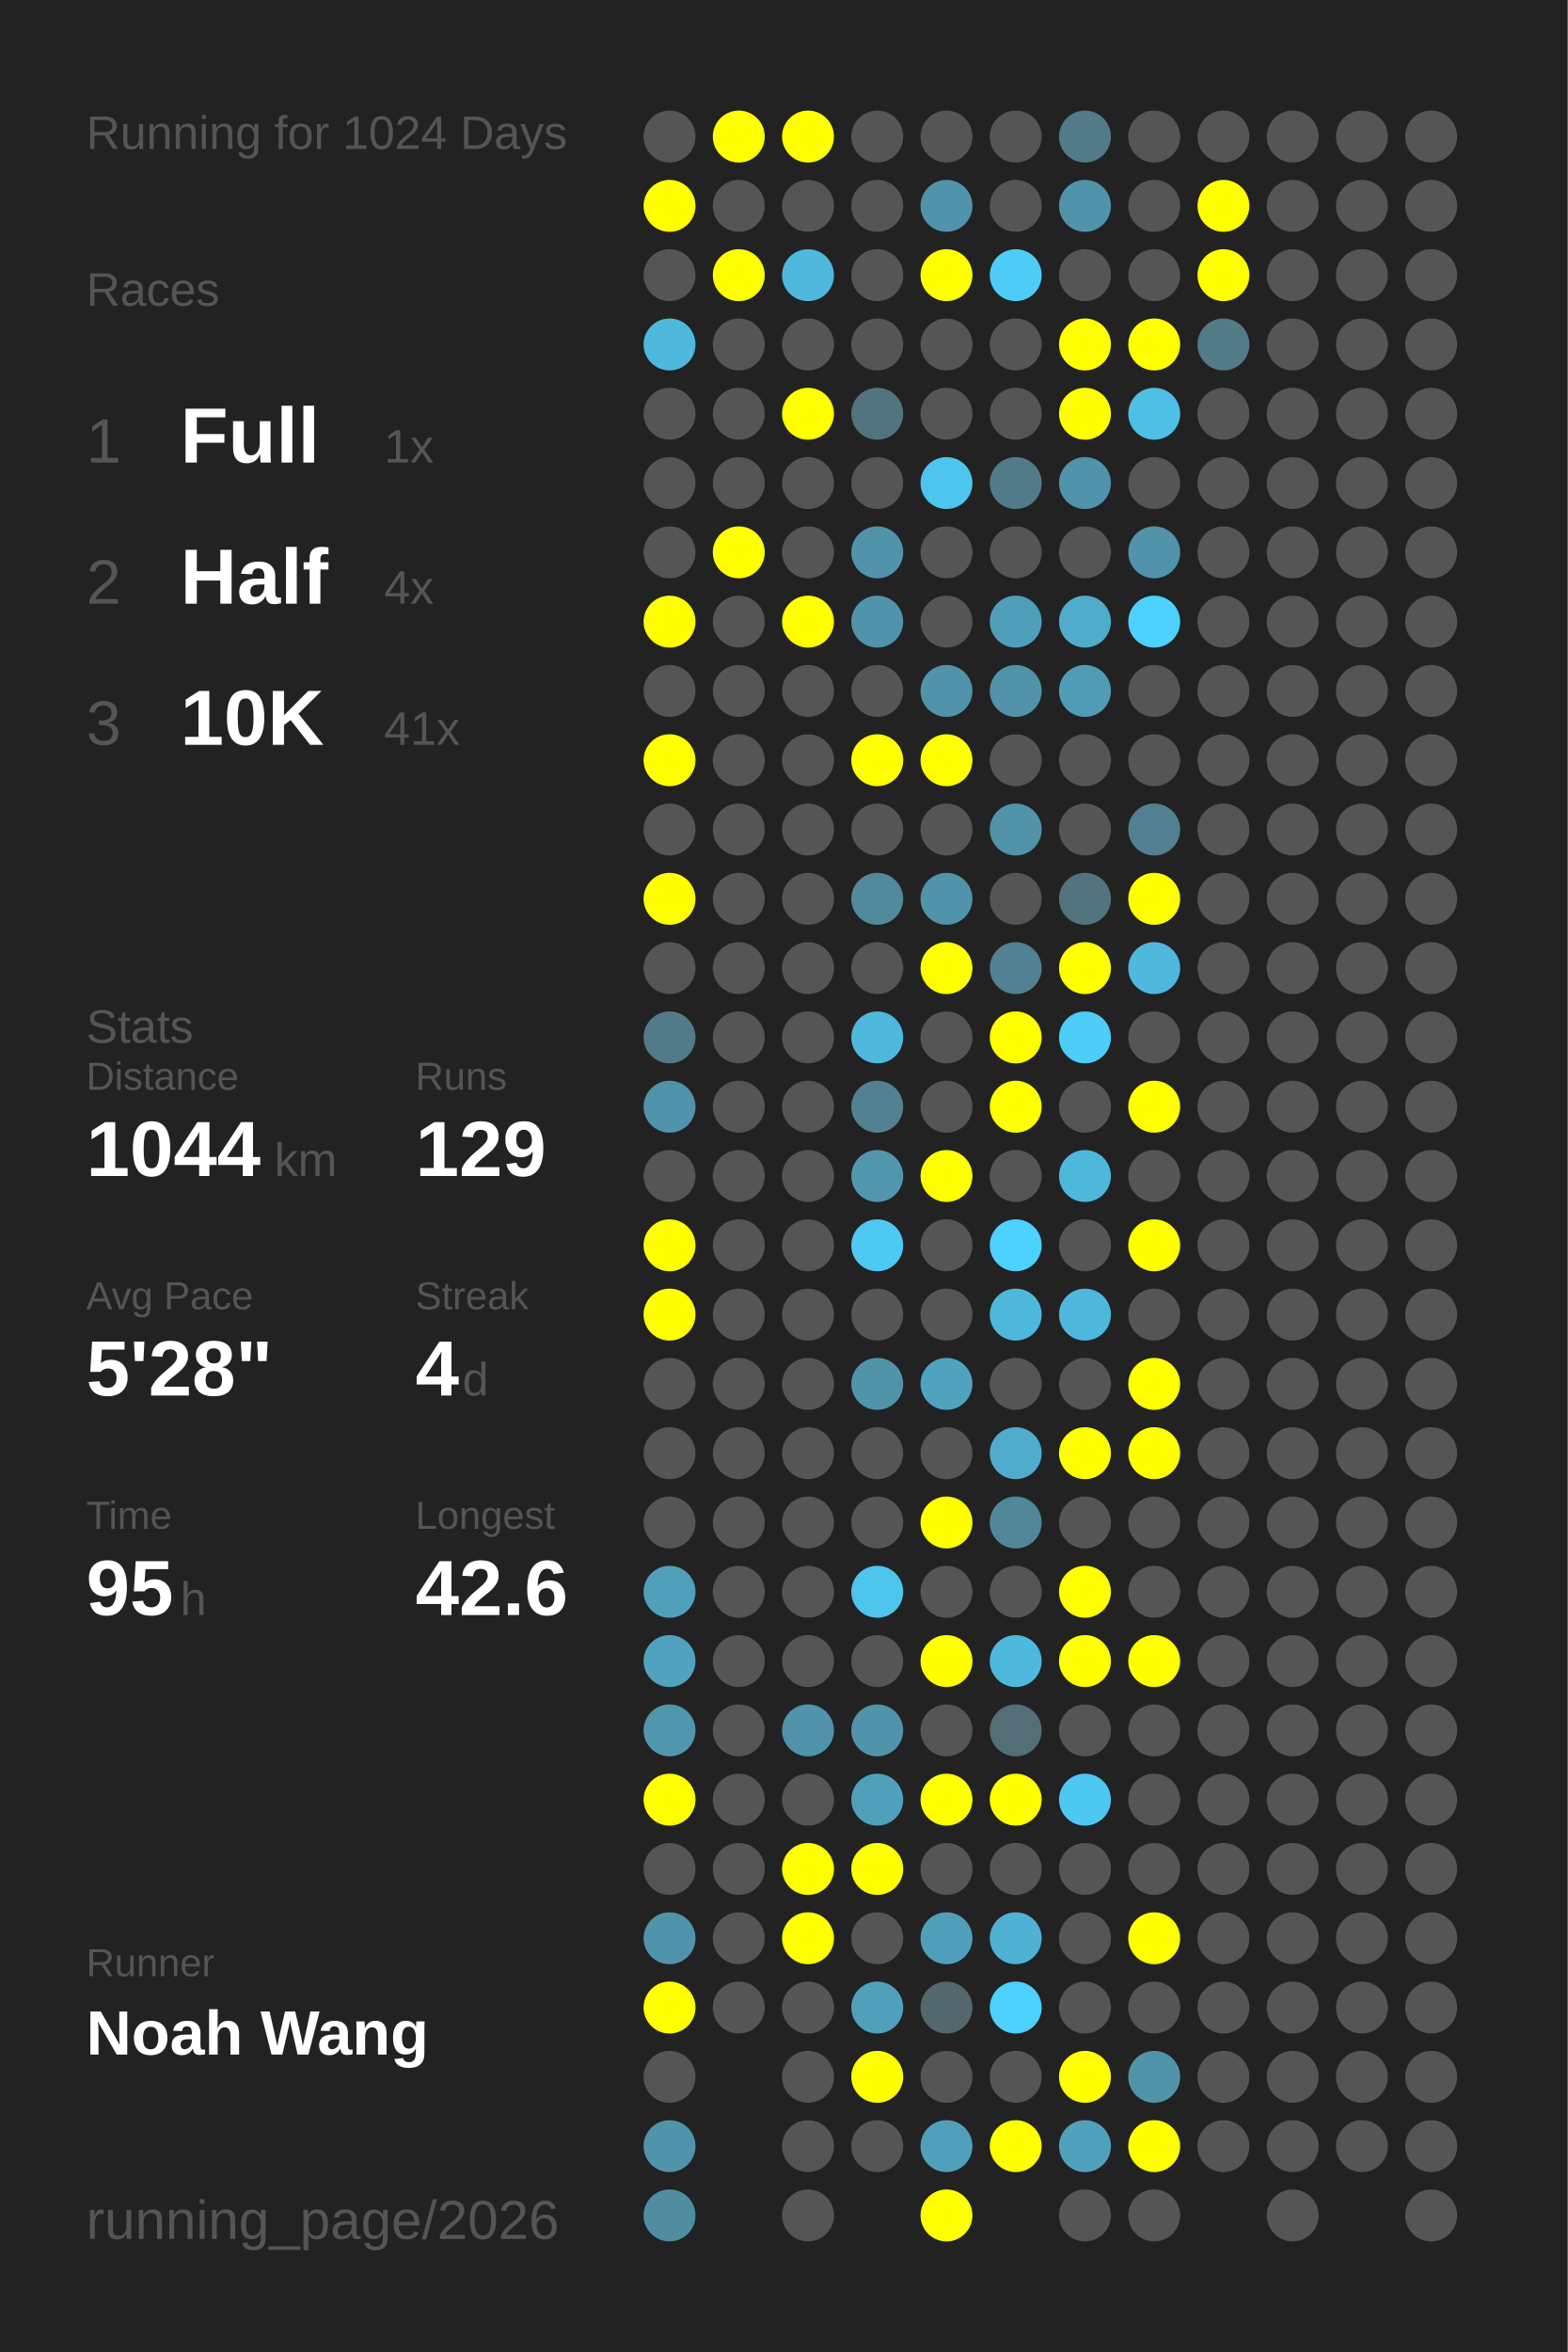
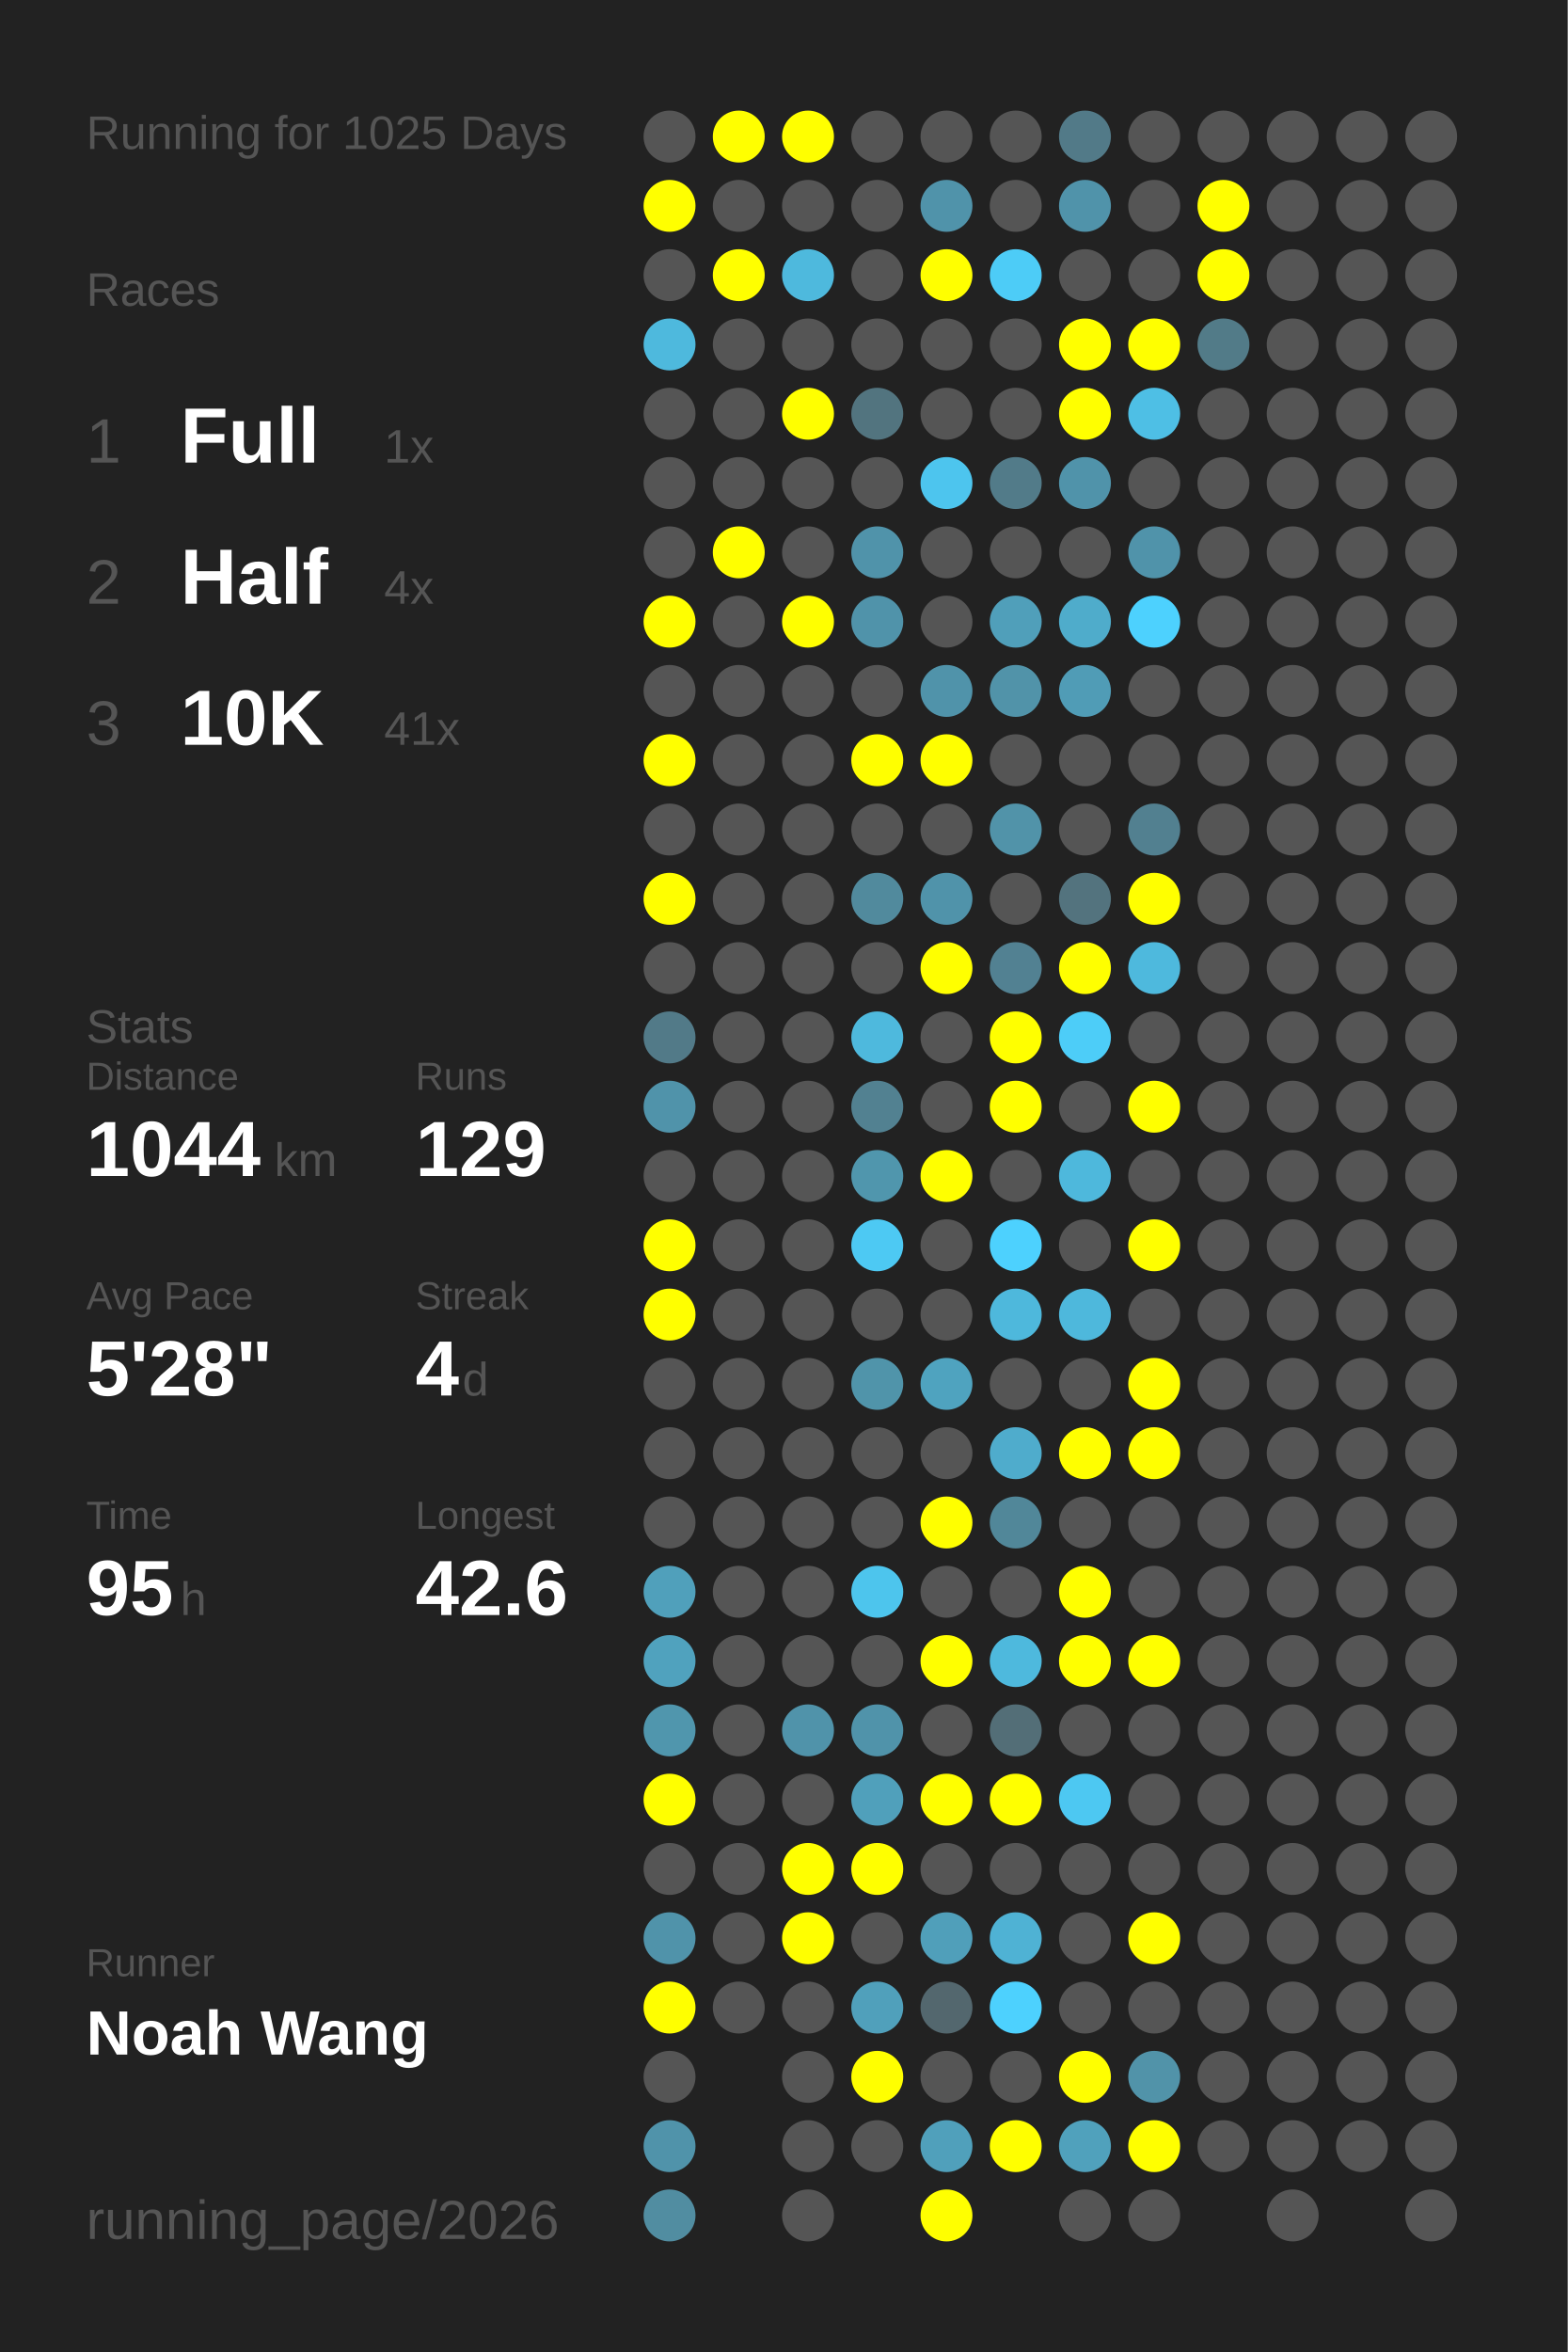
<svg xmlns="http://www.w3.org/2000/svg" baseProfile="full" height="300mm" version="1.1" viewBox="0,0,200,300" width="200mm">
  <defs />
  <rect fill="#222222" height="300" width="200" x="0" y="0" />
-   <text fill="#555555" style="font-size:6px; font-family:Arial;" x="11" y="19">Running for 1024 Days</text>
+   <text fill="#555555" style="font-size:6px; font-family:Arial;" x="11" y="19">Running for 1025 Days</text>
  <text fill="#555555" style="font-size:6px; font-family:Arial;" x="11" y="39">Races</text>
  <text fill="#555555" style="font-size:8px; font-family:Arial;" x="11" y="59">1</text>
  <text fill="#FFFFFF" style="font-size:10px; font-family:Arial; font-weight:bold;" x="23" y="59">Full</text>
  <text fill="#555555" style="font-size:6px; font-family:Arial;" x="49" y="59">1x</text>
  <text fill="#555555" style="font-size:8px; font-family:Arial;" x="11" y="77">2</text>
  <text fill="#FFFFFF" style="font-size:10px; font-family:Arial; font-weight:bold;" x="23" y="77">Half</text>
  <text fill="#555555" style="font-size:6px; font-family:Arial;" x="49" y="77">4x</text>
  <text fill="#555555" style="font-size:8px; font-family:Arial;" x="11" y="95">3</text>
  <text fill="#FFFFFF" style="font-size:10px; font-family:Arial; font-weight:bold;" x="23" y="95">10K</text>
  <text fill="#555555" style="font-size:6px; font-family:Arial;" x="49" y="95">41x</text>
  <text fill="#555555" style="font-size:6px; font-family:Arial;" x="11" y="133">Stats</text>
  <text fill="#555555" style="font-size:5px; font-family:Arial;" x="11" y="139">Distance</text>
  <text fill="#FFFFFF" style="font-size:10px; font-family:Arial; font-weight:bold;" x="11" y="150">1044</text>
  <text fill="#555555" style="font-size:6px; font-family:Arial;" x="35" y="150">km</text>
  <text fill="#555555" style="font-size:5px; font-family:Arial;" x="53" y="139">Runs</text>
  <text fill="#FFFFFF" style="font-size:10px; font-family:Arial; font-weight:bold;" x="53" y="150">129</text>
  <text fill="#555555" style="font-size:5px; font-family:Arial;" x="11" y="167">Avg Pace</text>
  <text fill="#FFFFFF" style="font-size:10px; font-family:Arial; font-weight:bold;" x="11" y="178">5'28"</text>
  <text fill="#555555" style="font-size:5px; font-family:Arial;" x="53" y="167">Streak</text>
  <text fill="#FFFFFF" style="font-size:10px; font-family:Arial; font-weight:bold;" x="53" y="178">4</text>
  <text fill="#555555" style="font-size:6px; font-family:Arial;" x="59" y="178">d</text>
  <text fill="#555555" style="font-size:5px; font-family:Arial;" x="11" y="195">Time</text>
  <text fill="#FFFFFF" style="font-size:10px; font-family:Arial; font-weight:bold;" x="11" y="206">95</text>
  <text fill="#555555" style="font-size:6px; font-family:Arial;" x="23" y="206">h</text>
  <text fill="#555555" style="font-size:5px; font-family:Arial;" x="53" y="195">Longest</text>
  <text fill="#FFFFFF" style="font-size:10px; font-family:Arial; font-weight:bold;" x="53" y="206">42.6</text>
  <text fill="#555555" style="font-size:5px; font-family:Arial;" x="11" y="252.065">Runner</text>
  <text fill="#FFFFFF" style="font-size:8px; font-family:Arial; font-weight:bold;" x="11" y="262.065">Noah Wang</text>
  <text fill="#555555" style="font-size:7px; font-family:Arial;" x="11" y="285.581">running_page/2026</text>
  <circle cx="85.417" cy="17.419" fill="#555555" r="3.312" />
  <circle cx="85.417" cy="26.258" fill="#FFFF00" r="3.312" />
  <circle cx="85.417" cy="35.097" fill="#555555" r="3.312" />
  <circle cx="85.417" cy="43.935" fill="#4eb9dd" r="3.312" />
  <circle cx="85.417" cy="52.774" fill="#555555" r="3.312" />
  <circle cx="85.417" cy="61.613" fill="#555555" r="3.312" />
  <circle cx="85.417" cy="70.452" fill="#555555" r="3.312" />
  <circle cx="85.417" cy="79.29" fill="#FFFF00" r="3.312" />
  <circle cx="85.417" cy="88.129" fill="#555555" r="3.312" />
  <circle cx="85.417" cy="96.968" fill="#FFFF00" r="3.312" />
  <circle cx="85.417" cy="105.806" fill="#555555" r="3.312" />
  <circle cx="85.417" cy="114.645" fill="#FFFF00" r="3.312" />
  <circle cx="85.417" cy="123.484" fill="#555555" r="3.312" />
  <circle cx="85.417" cy="132.323" fill="#527a88" r="3.312" />
  <circle cx="85.417" cy="141.161" fill="#5093aa" r="3.312" />
  <circle cx="85.417" cy="150" fill="#555555" r="3.312" />
  <circle cx="85.417" cy="158.839" fill="#FFFF00" r="3.312" />
  <circle cx="85.417" cy="167.677" fill="#FFFF00" r="3.312" />
  <circle cx="85.417" cy="176.516" fill="#555555" r="3.312" />
  <circle cx="85.417" cy="185.355" fill="#555555" r="3.312" />
  <circle cx="85.417" cy="194.194" fill="#555555" r="3.312" />
  <circle cx="85.417" cy="203.032" fill="#50a0bb" r="3.312" />
  <circle cx="85.417" cy="211.871" fill="#50a2be" r="3.312" />
  <circle cx="85.417" cy="220.71" fill="#5096ad" r="3.312" />
  <circle cx="85.417" cy="229.548" fill="#FFFF00" r="3.312" />
  <circle cx="85.417" cy="238.387" fill="#555555" r="3.312" />
  <circle cx="85.417" cy="247.226" fill="#5093aa" r="3.312" />
  <circle cx="85.417" cy="256.065" fill="#FFFF00" r="3.312" />
  <circle cx="85.417" cy="264.903" fill="#555555" r="3.312" />
  <circle cx="85.417" cy="273.742" fill="#5093aa" r="3.312" />
  <circle cx="85.417" cy="282.581" fill="#518da1" r="3.312" />
  <circle cx="94.25" cy="17.419" fill="#FFFF00" r="3.312" />
  <circle cx="94.25" cy="26.258" fill="#555555" r="3.312" />
  <circle cx="94.25" cy="35.097" fill="#FFFF00" r="3.312" />
  <circle cx="94.25" cy="43.935" fill="#555555" r="3.312" />
  <circle cx="94.25" cy="52.774" fill="#555555" r="3.312" />
  <circle cx="94.25" cy="61.613" fill="#555555" r="3.312" />
  <circle cx="94.25" cy="70.452" fill="#FFFF00" r="3.312" />
  <circle cx="94.25" cy="79.29" fill="#555555" r="3.312" />
  <circle cx="94.25" cy="88.129" fill="#555555" r="3.312" />
  <circle cx="94.25" cy="96.968" fill="#555555" r="3.312" />
  <circle cx="94.25" cy="105.806" fill="#555555" r="3.312" />
  <circle cx="94.25" cy="114.645" fill="#555555" r="3.312" />
  <circle cx="94.25" cy="123.484" fill="#555555" r="3.312" />
  <circle cx="94.25" cy="132.323" fill="#555555" r="3.312" />
  <circle cx="94.25" cy="141.161" fill="#555555" r="3.312" />
  <circle cx="94.25" cy="150" fill="#555555" r="3.312" />
  <circle cx="94.25" cy="158.839" fill="#555555" r="3.312" />
  <circle cx="94.25" cy="167.677" fill="#555555" r="3.312" />
  <circle cx="94.25" cy="176.516" fill="#555555" r="3.312" />
  <circle cx="94.25" cy="185.355" fill="#555555" r="3.312" />
  <circle cx="94.25" cy="194.194" fill="#555555" r="3.312" />
  <circle cx="94.25" cy="203.032" fill="#555555" r="3.312" />
  <circle cx="94.25" cy="211.871" fill="#555555" r="3.312" />
  <circle cx="94.25" cy="220.71" fill="#555555" r="3.312" />
  <circle cx="94.25" cy="229.548" fill="#555555" r="3.312" />
  <circle cx="94.25" cy="238.387" fill="#555555" r="3.312" />
  <circle cx="94.25" cy="247.226" fill="#555555" r="3.312" />
  <circle cx="94.25" cy="256.065" fill="#555555" r="3.312" />
  <circle cx="103.083" cy="17.419" fill="#FFFF00" r="3.312" />
  <circle cx="103.083" cy="26.258" fill="#555555" r="3.312" />
  <circle cx="103.083" cy="35.097" fill="#4eb9dd" r="3.312" />
  <circle cx="103.083" cy="43.935" fill="#555555" r="3.312" />
  <circle cx="103.083" cy="52.774" fill="#FFFF00" r="3.312" />
  <circle cx="103.083" cy="61.613" fill="#555555" r="3.312" />
  <circle cx="103.083" cy="70.452" fill="#555555" r="3.312" />
  <circle cx="103.083" cy="79.29" fill="#FFFF00" r="3.312" />
  <circle cx="103.083" cy="88.129" fill="#555555" r="3.312" />
  <circle cx="103.083" cy="96.968" fill="#555555" r="3.312" />
  <circle cx="103.083" cy="105.806" fill="#555555" r="3.312" />
  <circle cx="103.083" cy="114.645" fill="#555555" r="3.312" />
  <circle cx="103.083" cy="123.484" fill="#555555" r="3.312" />
  <circle cx="103.083" cy="132.323" fill="#555555" r="3.312" />
  <circle cx="103.083" cy="141.161" fill="#555555" r="3.312" />
  <circle cx="103.083" cy="150" fill="#555555" r="3.312" />
  <circle cx="103.083" cy="158.839" fill="#555555" r="3.312" />
  <circle cx="103.083" cy="167.677" fill="#555555" r="3.312" />
  <circle cx="103.083" cy="176.516" fill="#555555" r="3.312" />
  <circle cx="103.083" cy="185.355" fill="#555555" r="3.312" />
  <circle cx="103.083" cy="194.194" fill="#555555" r="3.312" />
  <circle cx="103.083" cy="203.032" fill="#555555" r="3.312" />
  <circle cx="103.083" cy="211.871" fill="#555555" r="3.312" />
  <circle cx="103.083" cy="220.71" fill="#5093aa" r="3.312" />
  <circle cx="103.083" cy="229.548" fill="#555555" r="3.312" />
  <circle cx="103.083" cy="238.387" fill="#FFFF00" r="3.312" />
  <circle cx="103.083" cy="247.226" fill="#FFFF00" r="3.312" />
  <circle cx="103.083" cy="256.065" fill="#555555" r="3.312" />
  <circle cx="103.083" cy="264.903" fill="#555555" r="3.312" />
  <circle cx="103.083" cy="273.742" fill="#555555" r="3.312" />
  <circle cx="103.083" cy="282.581" fill="#555555" r="3.312" />
  <circle cx="111.917" cy="17.419" fill="#555555" r="3.312" />
  <circle cx="111.917" cy="26.258" fill="#555555" r="3.312" />
  <circle cx="111.917" cy="35.097" fill="#555555" r="3.312" />
  <circle cx="111.917" cy="43.935" fill="#555555" r="3.312" />
  <circle cx="111.917" cy="52.774" fill="#52747f" r="3.312" />
  <circle cx="111.917" cy="61.613" fill="#555555" r="3.312" />
  <circle cx="111.917" cy="70.452" fill="#5093aa" r="3.312" />
  <circle cx="111.917" cy="79.29" fill="#5093aa" r="3.312" />
  <circle cx="111.917" cy="88.129" fill="#555555" r="3.312" />
  <circle cx="111.917" cy="96.968" fill="#FFFF00" r="3.312" />
  <circle cx="111.917" cy="105.806" fill="#555555" r="3.312" />
  <circle cx="111.917" cy="114.645" fill="#518a9d" r="3.312" />
  <circle cx="111.917" cy="123.484" fill="#555555" r="3.312" />
  <circle cx="111.917" cy="132.323" fill="#4eb9dd" r="3.312" />
  <circle cx="111.917" cy="141.161" fill="#528191" r="3.312" />
  <circle cx="111.917" cy="150" fill="#5096ad" r="3.312" />
  <circle cx="111.917" cy="158.839" fill="#4dc9f3" r="3.312" />
  <circle cx="111.917" cy="167.677" fill="#555555" r="3.312" />
  <circle cx="111.917" cy="176.516" fill="#5094aa" r="3.312" />
  <circle cx="111.917" cy="185.355" fill="#555555" r="3.312" />
  <circle cx="111.917" cy="194.194" fill="#555555" r="3.312" />
  <circle cx="111.917" cy="203.032" fill="#4dc5ed" r="3.312" />
  <circle cx="111.917" cy="211.871" fill="#555555" r="3.312" />
  <circle cx="111.917" cy="220.71" fill="#5093aa" r="3.312" />
  <circle cx="111.917" cy="229.548" fill="#50a0bb" r="3.312" />
  <circle cx="111.917" cy="238.387" fill="#FFFF00" r="3.312" />
  <circle cx="111.917" cy="247.226" fill="#555555" r="3.312" />
  <circle cx="111.917" cy="256.065" fill="#50a0bb" r="3.312" />
  <circle cx="111.917" cy="264.903" fill="#FFFF00" r="3.312" />
  <circle cx="111.917" cy="273.742" fill="#555555" r="3.312" />
  <circle cx="120.75" cy="17.419" fill="#555555" r="3.312" />
  <circle cx="120.75" cy="26.258" fill="#5093aa" r="3.312" />
  <circle cx="120.75" cy="35.097" fill="#FFFF00" r="3.312" />
  <circle cx="120.75" cy="43.935" fill="#555555" r="3.312" />
  <circle cx="120.75" cy="52.774" fill="#555555" r="3.312" />
  <circle cx="120.75" cy="61.613" fill="#4dc5ee" r="3.312" />
  <circle cx="120.75" cy="70.452" fill="#555555" r="3.312" />
  <circle cx="120.75" cy="79.29" fill="#555555" r="3.312" />
  <circle cx="120.75" cy="88.129" fill="#5093aa" r="3.312" />
  <circle cx="120.75" cy="96.968" fill="#FFFF00" r="3.312" />
  <circle cx="120.75" cy="105.806" fill="#555555" r="3.312" />
  <circle cx="120.75" cy="114.645" fill="#5093aa" r="3.312" />
  <circle cx="120.75" cy="123.484" fill="#FFFF00" r="3.312" />
  <circle cx="120.75" cy="132.323" fill="#555555" r="3.312" />
  <circle cx="120.75" cy="141.161" fill="#555555" r="3.312" />
  <circle cx="120.75" cy="150" fill="#FFFF00" r="3.312" />
  <circle cx="120.75" cy="158.839" fill="#555555" r="3.312" />
  <circle cx="120.75" cy="167.677" fill="#555555" r="3.312" />
  <circle cx="120.75" cy="176.516" fill="#4fa3bf" r="3.312" />
  <circle cx="120.75" cy="185.355" fill="#555555" r="3.312" />
  <circle cx="120.75" cy="194.194" fill="#FFFF00" r="3.312" />
  <circle cx="120.75" cy="203.032" fill="#555555" r="3.312" />
  <circle cx="120.75" cy="211.871" fill="#FFFF00" r="3.312" />
  <circle cx="120.75" cy="220.71" fill="#555555" r="3.312" />
  <circle cx="120.75" cy="229.548" fill="#FFFF00" r="3.312" />
  <circle cx="120.75" cy="238.387" fill="#555555" r="3.312" />
  <circle cx="120.75" cy="247.226" fill="#509fba" r="3.312" />
  <circle cx="120.75" cy="256.065" fill="#53676e" r="3.312" />
  <circle cx="120.75" cy="264.903" fill="#555555" r="3.312" />
  <circle cx="120.75" cy="273.742" fill="#50a0bb" r="3.312" />
  <circle cx="120.75" cy="282.581" fill="#FFFF00" r="3.312" />
  <circle cx="129.583" cy="17.419" fill="#555555" r="3.312" />
  <circle cx="129.583" cy="26.258" fill="#555555" r="3.312" />
  <circle cx="129.583" cy="35.097" fill="#4dccf7" r="3.312" />
  <circle cx="129.583" cy="43.935" fill="#555555" r="3.312" />
  <circle cx="129.583" cy="52.774" fill="#555555" r="3.312" />
  <circle cx="129.583" cy="61.613" fill="#527b89" r="3.312" />
  <circle cx="129.583" cy="70.452" fill="#555555" r="3.312" />
  <circle cx="129.583" cy="79.29" fill="#509fba" r="3.312" />
  <circle cx="129.583" cy="88.129" fill="#5193a9" r="3.312" />
  <circle cx="129.583" cy="96.968" fill="#555555" r="3.312" />
  <circle cx="129.583" cy="105.806" fill="#5193a9" r="3.312" />
  <circle cx="129.583" cy="114.645" fill="#555555" r="3.312" />
  <circle cx="129.583" cy="123.484" fill="#528192" r="3.312" />
  <circle cx="129.583" cy="132.323" fill="#FFFF00" r="3.312" />
  <circle cx="129.583" cy="141.161" fill="#FFFF00" r="3.312" />
  <circle cx="129.583" cy="150" fill="#555555" r="3.312" />
  <circle cx="129.583" cy="158.839" fill="#4dd1fe" r="3.312" />
  <circle cx="129.583" cy="167.677" fill="#4eb8dc" r="3.312" />
  <circle cx="129.583" cy="176.516" fill="#555555" r="3.312" />
  <circle cx="129.583" cy="185.355" fill="#4faccc" r="3.312" />
  <circle cx="129.583" cy="194.194" fill="#518799" r="3.312" />
  <circle cx="129.583" cy="203.032" fill="#555555" r="3.312" />
  <circle cx="129.583" cy="211.871" fill="#4eb9dd" r="3.312" />
  <circle cx="129.583" cy="220.71" fill="#536e77" r="3.312" />
  <circle cx="129.583" cy="229.548" fill="#FFFF00" r="3.312" />
  <circle cx="129.583" cy="238.387" fill="#555555" r="3.312" />
  <circle cx="129.583" cy="247.226" fill="#4fb2d4" r="3.312" />
  <circle cx="129.583" cy="256.065" fill="#4dd1fe" r="3.312" />
  <circle cx="129.583" cy="264.903" fill="#555555" r="3.312" />
  <circle cx="129.583" cy="273.742" fill="#FFFF00" r="3.312" />
  <circle cx="138.417" cy="17.419" fill="#527a88" r="3.312" />
  <circle cx="138.417" cy="26.258" fill="#5093aa" r="3.312" />
  <circle cx="138.417" cy="35.097" fill="#555555" r="3.312" />
  <circle cx="138.417" cy="43.935" fill="#FFFF00" r="3.312" />
  <circle cx="138.417" cy="52.774" fill="#FFFF00" r="3.312" />
  <circle cx="138.417" cy="61.613" fill="#5093aa" r="3.312" />
  <circle cx="138.417" cy="70.452" fill="#555555" r="3.312" />
  <circle cx="138.417" cy="79.29" fill="#4faccb" r="3.312" />
  <circle cx="138.417" cy="88.129" fill="#509cb6" r="3.312" />
  <circle cx="138.417" cy="96.968" fill="#555555" r="3.312" />
  <circle cx="138.417" cy="105.806" fill="#555555" r="3.312" />
  <circle cx="138.417" cy="114.645" fill="#53737e" r="3.312" />
  <circle cx="138.417" cy="123.484" fill="#FFFF00" r="3.312" />
  <circle cx="138.417" cy="132.323" fill="#4dcdf8" r="3.312" />
  <circle cx="138.417" cy="141.161" fill="#555555" r="3.312" />
  <circle cx="138.417" cy="150" fill="#4eb8dc" r="3.312" />
  <circle cx="138.417" cy="158.839" fill="#555555" r="3.312" />
  <circle cx="138.417" cy="167.677" fill="#4eb8dc" r="3.312" />
  <circle cx="138.417" cy="176.516" fill="#555555" r="3.312" />
  <circle cx="138.417" cy="185.355" fill="#FFFF00" r="3.312" />
  <circle cx="138.417" cy="194.194" fill="#555555" r="3.312" />
  <circle cx="138.417" cy="203.032" fill="#FFFF00" r="3.312" />
  <circle cx="138.417" cy="211.871" fill="#FFFF00" r="3.312" />
  <circle cx="138.417" cy="220.71" fill="#555555" r="3.312" />
  <circle cx="138.417" cy="229.548" fill="#4dc8f2" r="3.312" />
  <circle cx="138.417" cy="238.387" fill="#555555" r="3.312" />
  <circle cx="138.417" cy="247.226" fill="#555555" r="3.312" />
  <circle cx="138.417" cy="256.065" fill="#555555" r="3.312" />
  <circle cx="138.417" cy="264.903" fill="#FFFF00" r="3.312" />
  <circle cx="138.417" cy="273.742" fill="#50a1bc" r="3.312" />
  <circle cx="138.417" cy="282.581" fill="#555555" r="3.312" />
  <circle cx="147.25" cy="17.419" fill="#555555" r="3.312" />
  <circle cx="147.25" cy="26.258" fill="#555555" r="3.312" />
  <circle cx="147.25" cy="35.097" fill="#555555" r="3.312" />
  <circle cx="147.25" cy="43.935" fill="#FFFF00" r="3.312" />
  <circle cx="147.25" cy="52.774" fill="#4ebfe5" r="3.312" />
  <circle cx="147.25" cy="61.613" fill="#555555" r="3.312" />
  <circle cx="147.25" cy="70.452" fill="#5093aa" r="3.312" />
  <circle cx="147.25" cy="79.29" fill="#4dd1fe" r="3.312" />
  <circle cx="147.25" cy="88.129" fill="#555555" r="3.312" />
  <circle cx="147.25" cy="96.968" fill="#555555" r="3.312" />
  <circle cx="147.25" cy="105.806" fill="#528090" r="3.312" />
  <circle cx="147.25" cy="114.645" fill="#FFFF00" r="3.312" />
  <circle cx="147.25" cy="123.484" fill="#4eb9dd" r="3.312" />
  <circle cx="147.25" cy="132.323" fill="#555555" r="3.312" />
  <circle cx="147.25" cy="141.161" fill="#FFFF00" r="3.312" />
  <circle cx="147.25" cy="150" fill="#555555" r="3.312" />
  <circle cx="147.25" cy="158.839" fill="#FFFF00" r="3.312" />
  <circle cx="147.25" cy="167.677" fill="#555555" r="3.312" />
  <circle cx="147.25" cy="176.516" fill="#FFFF00" r="3.312" />
  <circle cx="147.25" cy="185.355" fill="#FFFF00" r="3.312" />
  <circle cx="147.25" cy="194.194" fill="#555555" r="3.312" />
  <circle cx="147.25" cy="203.032" fill="#555555" r="3.312" />
  <circle cx="147.25" cy="211.871" fill="#FFFF00" r="3.312" />
  <circle cx="147.25" cy="220.71" fill="#555555" r="3.312" />
  <circle cx="147.25" cy="229.548" fill="#555555" r="3.312" />
  <circle cx="147.25" cy="238.387" fill="#555555" r="3.312" />
  <circle cx="147.25" cy="247.226" fill="#FFFF00" r="3.312" />
  <circle cx="147.25" cy="256.065" fill="#555555" r="3.312" />
  <circle cx="147.25" cy="264.903" fill="#5193a9" r="3.312" />
  <circle cx="147.25" cy="273.742" fill="#FFFF00" r="3.312" />
  <circle cx="147.25" cy="282.581" fill="#555555" r="3.312" />
  <circle cx="156.083" cy="17.419" fill="#555555" r="3.312" />
  <circle cx="156.083" cy="26.258" fill="#FFFF00" r="3.312" />
  <circle cx="156.083" cy="35.097" fill="#FFFF00" r="3.312" />
  <circle cx="156.083" cy="43.935" fill="#527b88" r="3.312" />
  <circle cx="156.083" cy="52.774" fill="#555555" r="3.312" />
  <circle cx="156.083" cy="61.613" fill="#555555" r="3.312" />
  <circle cx="156.083" cy="70.452" fill="#555555" r="3.312" />
  <circle cx="156.083" cy="79.29" fill="#555555" r="3.312" />
  <circle cx="156.083" cy="88.129" fill="#555555" r="3.312" />
  <circle cx="156.083" cy="96.968" fill="#555555" r="3.312" />
  <circle cx="156.083" cy="105.806" fill="#555555" r="3.312" />
  <circle cx="156.083" cy="114.645" fill="#555555" r="3.312" />
  <circle cx="156.083" cy="123.484" fill="#555555" r="3.312" />
  <circle cx="156.083" cy="132.323" fill="#555555" r="3.312" />
  <circle cx="156.083" cy="141.161" fill="#555555" r="3.312" />
  <circle cx="156.083" cy="150" fill="#555555" r="3.312" />
  <circle cx="156.083" cy="158.839" fill="#555555" r="3.312" />
  <circle cx="156.083" cy="167.677" fill="#555555" r="3.312" />
  <circle cx="156.083" cy="176.516" fill="#555555" r="3.312" />
  <circle cx="156.083" cy="185.355" fill="#555555" r="3.312" />
  <circle cx="156.083" cy="194.194" fill="#555555" r="3.312" />
  <circle cx="156.083" cy="203.032" fill="#555555" r="3.312" />
  <circle cx="156.083" cy="211.871" fill="#555555" r="3.312" />
  <circle cx="156.083" cy="220.71" fill="#555555" r="3.312" />
  <circle cx="156.083" cy="229.548" fill="#555555" r="3.312" />
  <circle cx="156.083" cy="238.387" fill="#555555" r="3.312" />
  <circle cx="156.083" cy="247.226" fill="#555555" r="3.312" />
  <circle cx="156.083" cy="256.065" fill="#555555" r="3.312" />
  <circle cx="156.083" cy="264.903" fill="#555555" r="3.312" />
  <circle cx="156.083" cy="273.742" fill="#555555" r="3.312" />
  <circle cx="164.917" cy="17.419" fill="#555555" r="3.312" />
  <circle cx="164.917" cy="26.258" fill="#555555" r="3.312" />
  <circle cx="164.917" cy="35.097" fill="#555555" r="3.312" />
  <circle cx="164.917" cy="43.935" fill="#555555" r="3.312" />
  <circle cx="164.917" cy="52.774" fill="#555555" r="3.312" />
  <circle cx="164.917" cy="61.613" fill="#555555" r="3.312" />
  <circle cx="164.917" cy="70.452" fill="#555555" r="3.312" />
  <circle cx="164.917" cy="79.29" fill="#555555" r="3.312" />
  <circle cx="164.917" cy="88.129" fill="#555555" r="3.312" />
  <circle cx="164.917" cy="96.968" fill="#555555" r="3.312" />
  <circle cx="164.917" cy="105.806" fill="#555555" r="3.312" />
  <circle cx="164.917" cy="114.645" fill="#555555" r="3.312" />
  <circle cx="164.917" cy="123.484" fill="#555555" r="3.312" />
  <circle cx="164.917" cy="132.323" fill="#555555" r="3.312" />
  <circle cx="164.917" cy="141.161" fill="#555555" r="3.312" />
  <circle cx="164.917" cy="150" fill="#555555" r="3.312" />
  <circle cx="164.917" cy="158.839" fill="#555555" r="3.312" />
  <circle cx="164.917" cy="167.677" fill="#555555" r="3.312" />
  <circle cx="164.917" cy="176.516" fill="#555555" r="3.312" />
  <circle cx="164.917" cy="185.355" fill="#555555" r="3.312" />
  <circle cx="164.917" cy="194.194" fill="#555555" r="3.312" />
  <circle cx="164.917" cy="203.032" fill="#555555" r="3.312" />
  <circle cx="164.917" cy="211.871" fill="#555555" r="3.312" />
  <circle cx="164.917" cy="220.71" fill="#555555" r="3.312" />
  <circle cx="164.917" cy="229.548" fill="#555555" r="3.312" />
  <circle cx="164.917" cy="238.387" fill="#555555" r="3.312" />
  <circle cx="164.917" cy="247.226" fill="#555555" r="3.312" />
  <circle cx="164.917" cy="256.065" fill="#555555" r="3.312" />
  <circle cx="164.917" cy="264.903" fill="#555555" r="3.312" />
  <circle cx="164.917" cy="273.742" fill="#555555" r="3.312" />
  <circle cx="164.917" cy="282.581" fill="#555555" r="3.312" />
  <circle cx="173.75" cy="17.419" fill="#555555" r="3.312" />
  <circle cx="173.75" cy="26.258" fill="#555555" r="3.312" />
  <circle cx="173.75" cy="35.097" fill="#555555" r="3.312" />
  <circle cx="173.75" cy="43.935" fill="#555555" r="3.312" />
  <circle cx="173.75" cy="52.774" fill="#555555" r="3.312" />
  <circle cx="173.75" cy="61.613" fill="#555555" r="3.312" />
  <circle cx="173.75" cy="70.452" fill="#555555" r="3.312" />
  <circle cx="173.75" cy="79.29" fill="#555555" r="3.312" />
  <circle cx="173.75" cy="88.129" fill="#555555" r="3.312" />
  <circle cx="173.75" cy="96.968" fill="#555555" r="3.312" />
  <circle cx="173.75" cy="105.806" fill="#555555" r="3.312" />
  <circle cx="173.75" cy="114.645" fill="#555555" r="3.312" />
  <circle cx="173.75" cy="123.484" fill="#555555" r="3.312" />
  <circle cx="173.75" cy="132.323" fill="#555555" r="3.312" />
  <circle cx="173.75" cy="141.161" fill="#555555" r="3.312" />
  <circle cx="173.75" cy="150" fill="#555555" r="3.312" />
  <circle cx="173.75" cy="158.839" fill="#555555" r="3.312" />
  <circle cx="173.75" cy="167.677" fill="#555555" r="3.312" />
  <circle cx="173.75" cy="176.516" fill="#555555" r="3.312" />
  <circle cx="173.75" cy="185.355" fill="#555555" r="3.312" />
  <circle cx="173.75" cy="194.194" fill="#555555" r="3.312" />
  <circle cx="173.75" cy="203.032" fill="#555555" r="3.312" />
  <circle cx="173.75" cy="211.871" fill="#555555" r="3.312" />
  <circle cx="173.75" cy="220.71" fill="#555555" r="3.312" />
  <circle cx="173.75" cy="229.548" fill="#555555" r="3.312" />
  <circle cx="173.75" cy="238.387" fill="#555555" r="3.312" />
  <circle cx="173.75" cy="247.226" fill="#555555" r="3.312" />
  <circle cx="173.75" cy="256.065" fill="#555555" r="3.312" />
  <circle cx="173.75" cy="264.903" fill="#555555" r="3.312" />
  <circle cx="173.75" cy="273.742" fill="#555555" r="3.312" />
  <circle cx="182.583" cy="17.419" fill="#555555" r="3.312" />
  <circle cx="182.583" cy="26.258" fill="#555555" r="3.312" />
  <circle cx="182.583" cy="35.097" fill="#555555" r="3.312" />
  <circle cx="182.583" cy="43.935" fill="#555555" r="3.312" />
  <circle cx="182.583" cy="52.774" fill="#555555" r="3.312" />
  <circle cx="182.583" cy="61.613" fill="#555555" r="3.312" />
  <circle cx="182.583" cy="70.452" fill="#555555" r="3.312" />
  <circle cx="182.583" cy="79.29" fill="#555555" r="3.312" />
  <circle cx="182.583" cy="88.129" fill="#555555" r="3.312" />
  <circle cx="182.583" cy="96.968" fill="#555555" r="3.312" />
  <circle cx="182.583" cy="105.806" fill="#555555" r="3.312" />
  <circle cx="182.583" cy="114.645" fill="#555555" r="3.312" />
  <circle cx="182.583" cy="123.484" fill="#555555" r="3.312" />
  <circle cx="182.583" cy="132.323" fill="#555555" r="3.312" />
  <circle cx="182.583" cy="141.161" fill="#555555" r="3.312" />
  <circle cx="182.583" cy="150" fill="#555555" r="3.312" />
  <circle cx="182.583" cy="158.839" fill="#555555" r="3.312" />
  <circle cx="182.583" cy="167.677" fill="#555555" r="3.312" />
  <circle cx="182.583" cy="176.516" fill="#555555" r="3.312" />
  <circle cx="182.583" cy="185.355" fill="#555555" r="3.312" />
  <circle cx="182.583" cy="194.194" fill="#555555" r="3.312" />
  <circle cx="182.583" cy="203.032" fill="#555555" r="3.312" />
  <circle cx="182.583" cy="211.871" fill="#555555" r="3.312" />
  <circle cx="182.583" cy="220.71" fill="#555555" r="3.312" />
  <circle cx="182.583" cy="229.548" fill="#555555" r="3.312" />
  <circle cx="182.583" cy="238.387" fill="#555555" r="3.312" />
  <circle cx="182.583" cy="247.226" fill="#555555" r="3.312" />
  <circle cx="182.583" cy="256.065" fill="#555555" r="3.312" />
  <circle cx="182.583" cy="264.903" fill="#555555" r="3.312" />
  <circle cx="182.583" cy="273.742" fill="#555555" r="3.312" />
  <circle cx="182.583" cy="282.581" fill="#555555" r="3.312" />
</svg>
